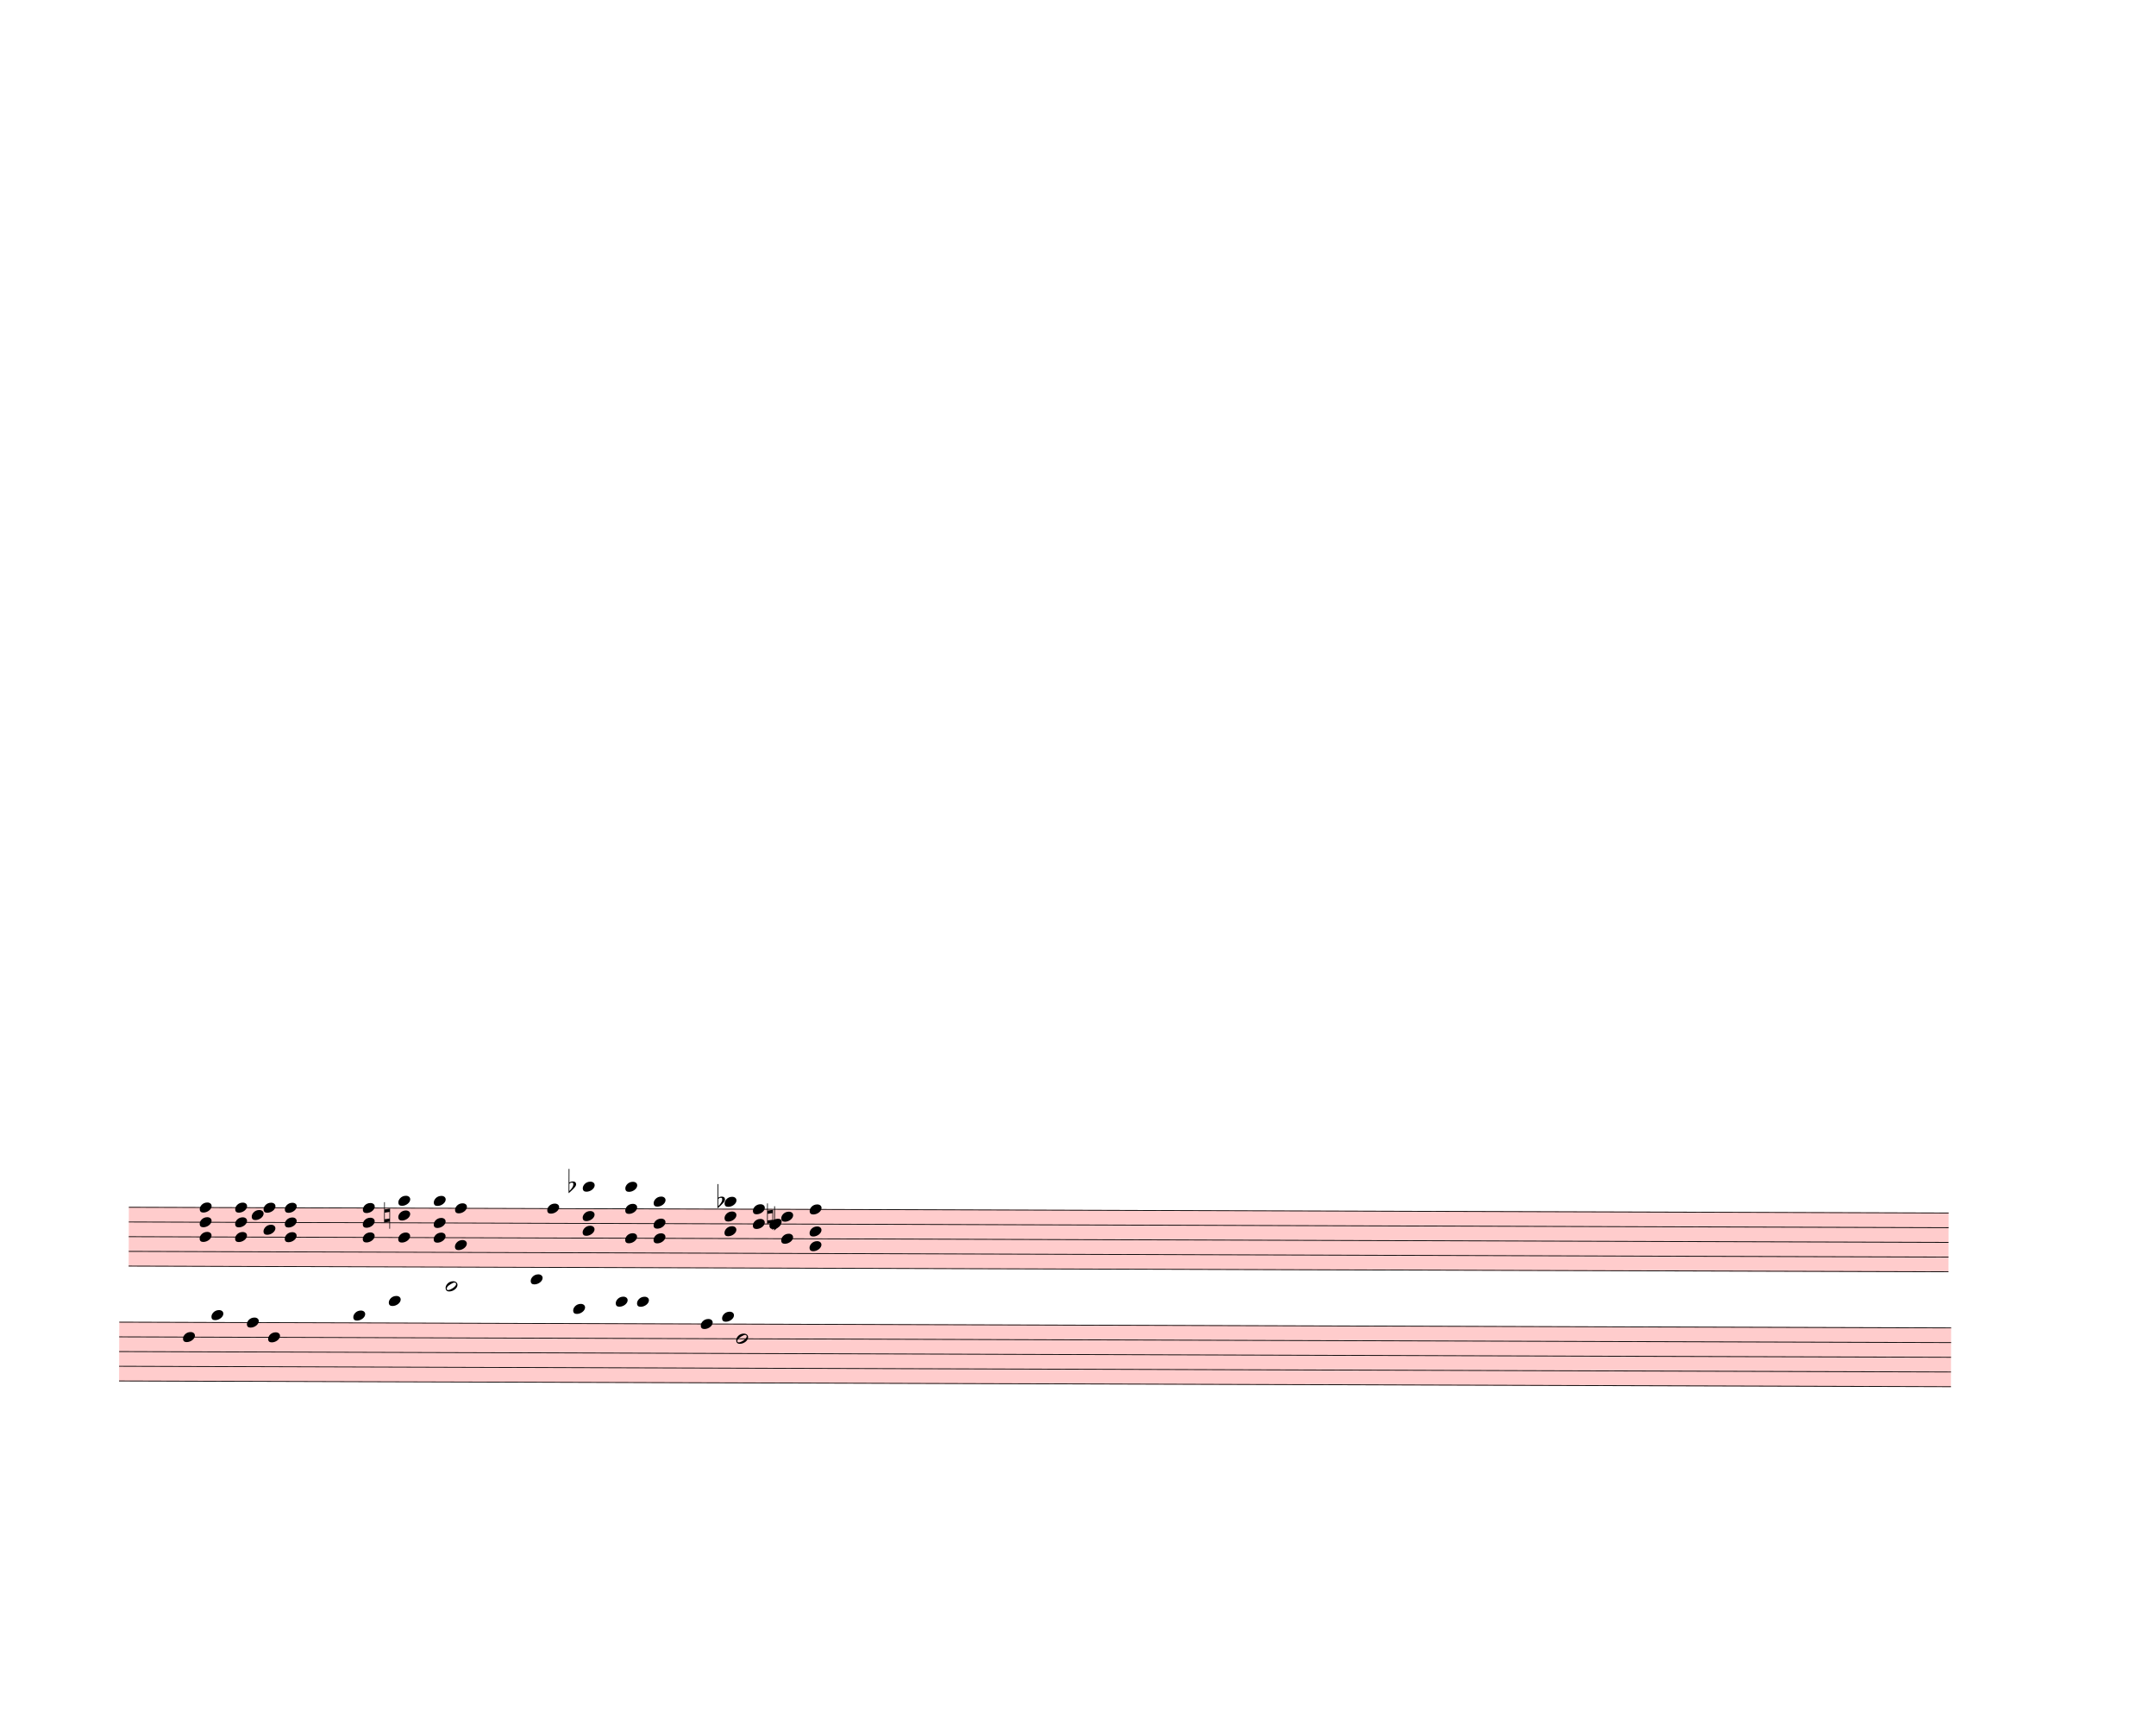
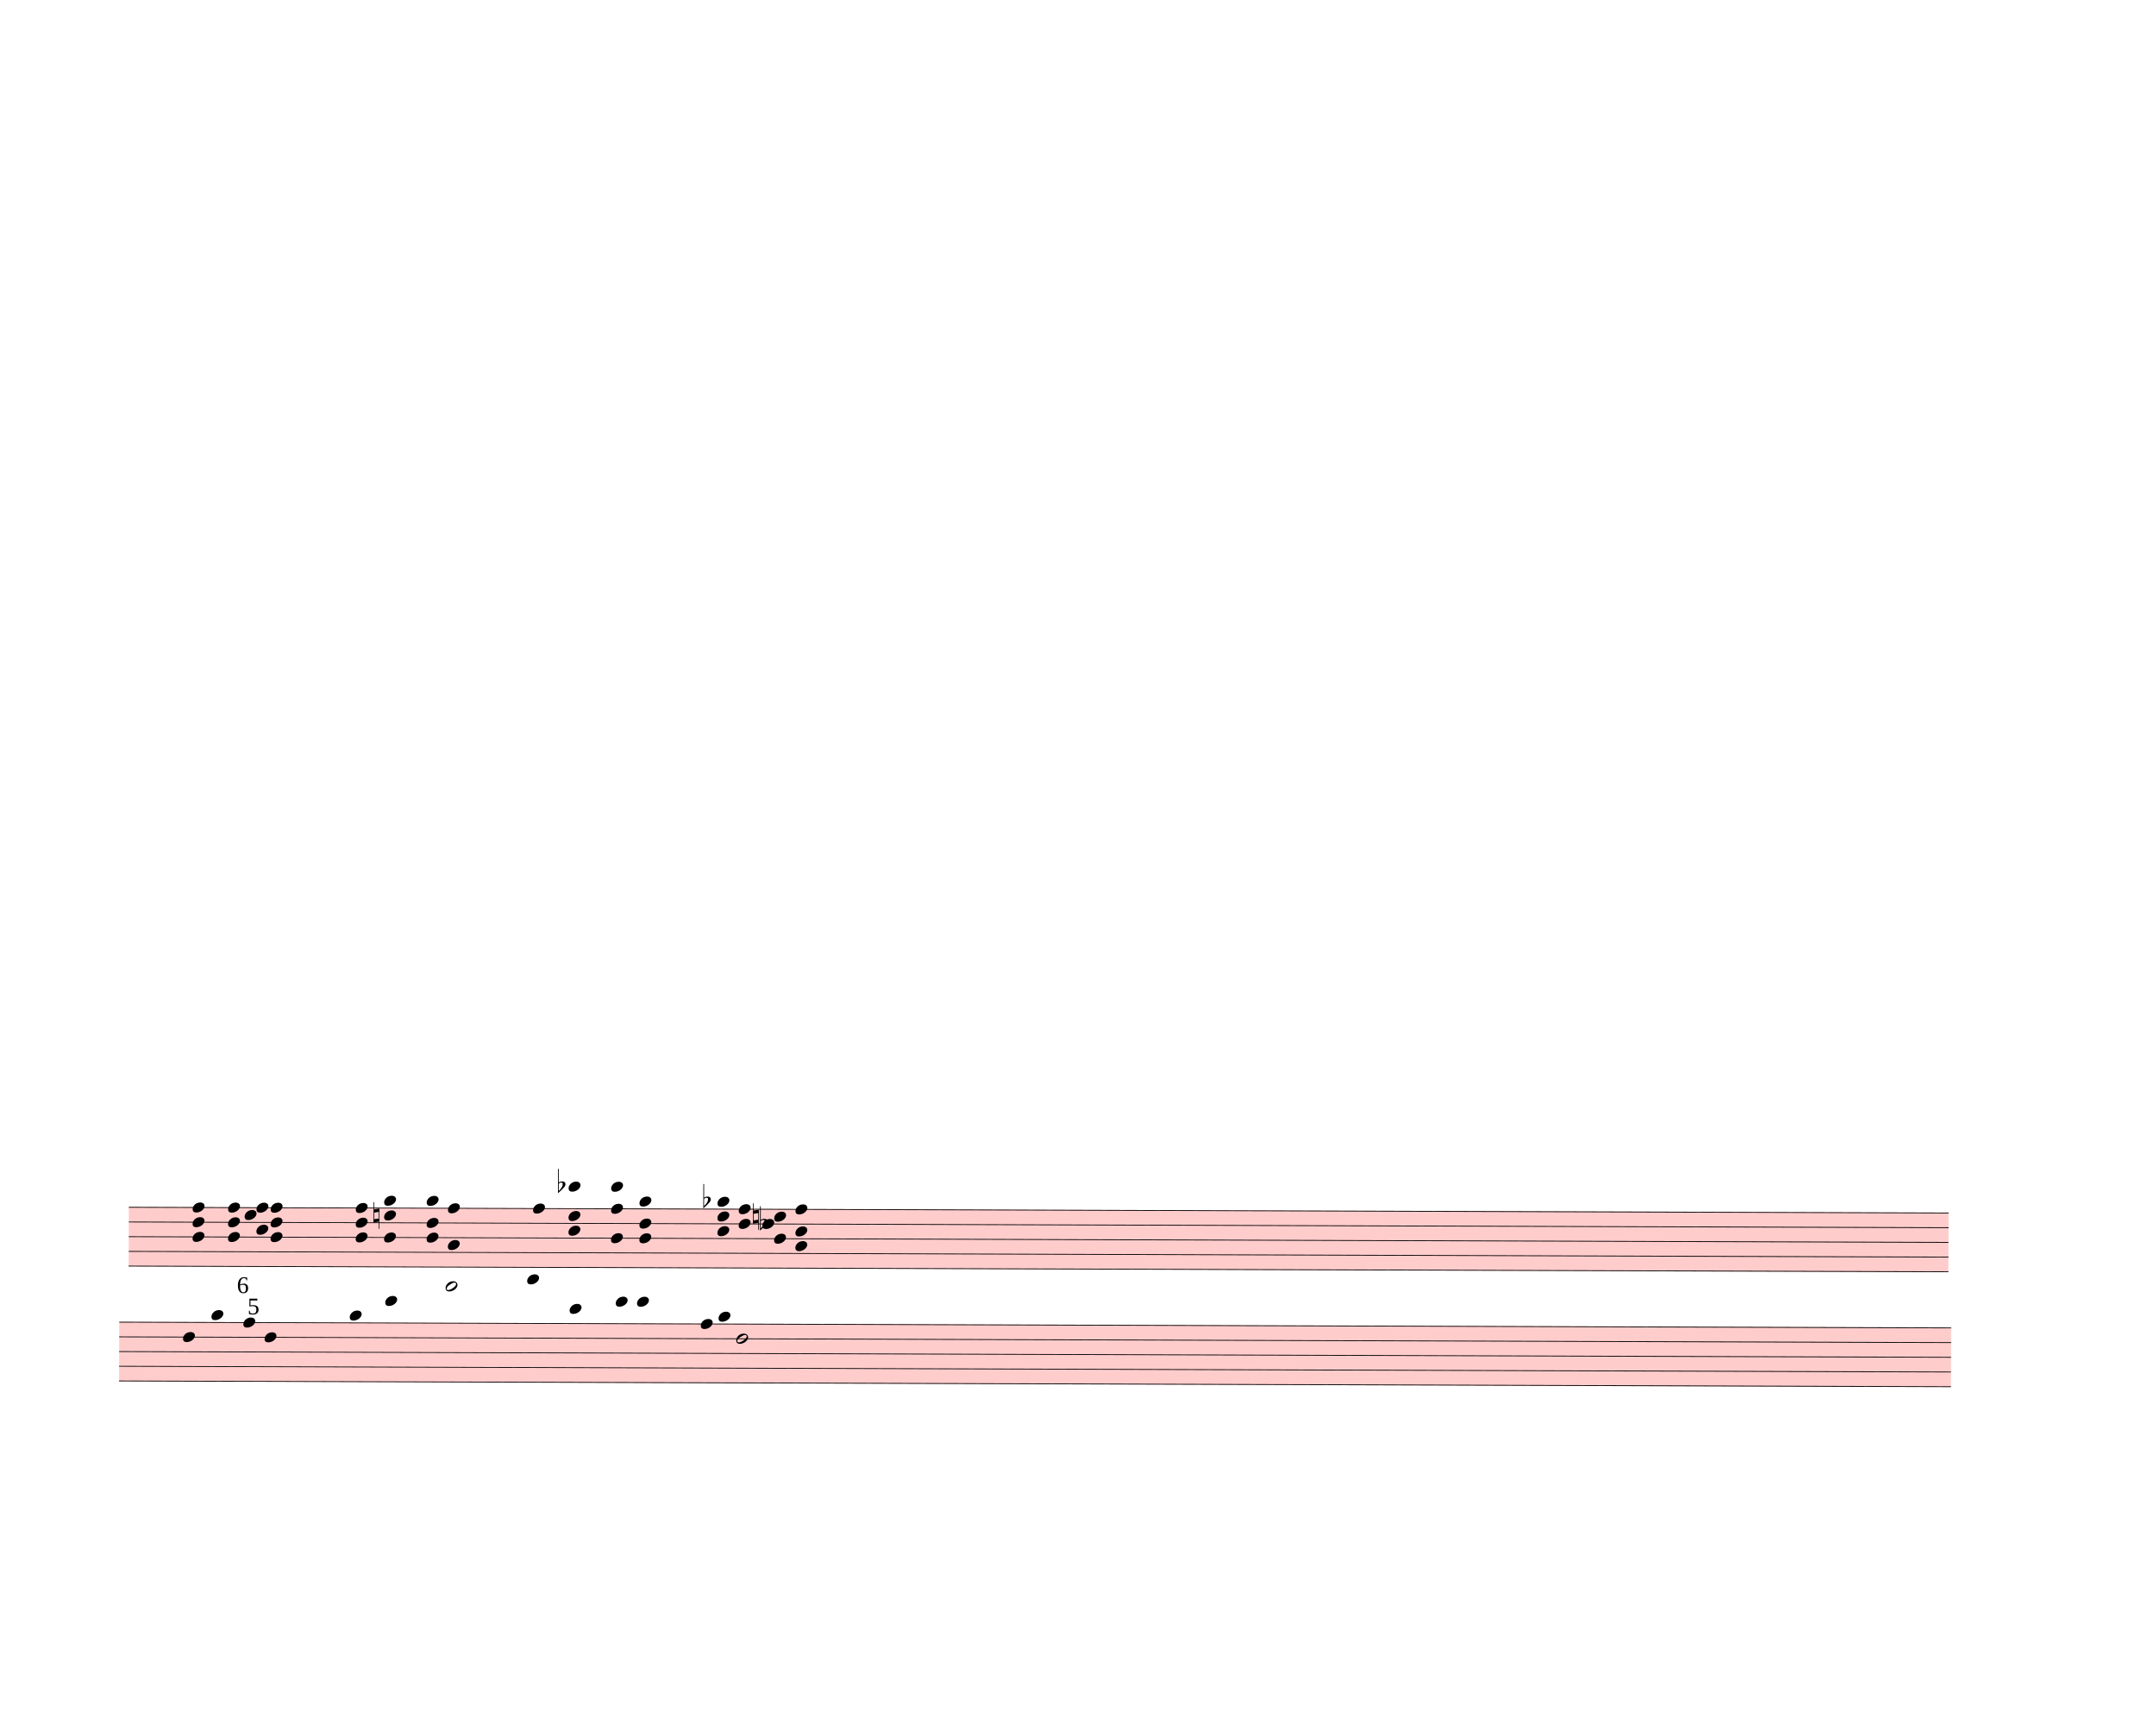
<svg xmlns="http://www.w3.org/2000/svg" width="760px" height="610px" viewBox="0 0 27360 21960" version="1.1" overflow="visible">
  <defs>
    <style type="text/css">
    /* .staff * {
      fill: #000;
      stroke: #000;
    }

    .deletionBack {
      fill: #00000033;
    } */
  </style>
    <symbol id="sym_notehead_quarter" viewBox="0 0 1000 1000" overflow="inherit">
      <path transform="scale(1,-1)" d="M0 -39c0 68 73 172 200 172c66 0 114 -37 114 -95c0 -84 -106 -171 -218 -171c-64 0 -96 30 -96 94z" />
    </symbol>
    <symbol id="sym_accid_n" viewBox="0 0 1000 1000" overflow="inherit">
      <path transform="scale(1,-1)" d="M0 -188v539h18v-191l139 22v-533h-17v186zM18 -100l122 17v176l-122 -19v-174z" />
    </symbol>
    <symbol id="sym_accid_f" viewBox="0 0 1000 1000" overflow="inherit">
      <path transform="scale(1,-1)" d="M20 110c32 16 54 27 93 27c26 0 35 -3 54 -13c13 -7 24 -20 27 -38l4 -25c0 -28 -16 -57 -45 -89c-23 -25 -39 -44 -65 -68l-88 -79v644h20v-359zM90 106c-32 0 -48 -10 -70 -29v-194c31 31 54 59 71 84c21 32 32 59 32 84c0 9 1 16 1 20c0 14 -3 21 -11 30l-8 3z" />
    </symbol>
    <symbol id="sym_notehead_half" viewBox="0 0 1000 1000" overflow="inherit">
      <path transform="scale(1,-1)" d="M278 64c0 22 -17 39 -43 39c-12 0 -26 -3 -41 -10c-85 -43 -165 -94 -165 -156c5 -25 15 -32 49 -32c67 11 200 95 200 159zM0 -36c0 68 73 174 200 174c66 0 114 -39 114 -97c0 -84 -106 -173 -218 -173c-64 0 -96 32 -96 96z" />
    </symbol>
  </defs>
  <g class="rastrums">
    <g class="rastrum" data-id="r074e781a-f734-4a4e-b4c9-2ceb99e7e933" style="transform: rotate(0.18deg); transform-origin: 1683px 15309px;">
      <g class="rastrum bounding-box" data-id="bbox-r074e781a-f734-4a4e-b4c9-2ceb99e7e933">
        <rect x="1683" y="15309" width="23094" height="756" fill="#ff000033" />
      </g>
      <path d="M1683 15314 L24777 15314" stroke-width="10" stroke="black" />
      <path d="M1683 15500.5 L24777 15500.5" stroke-width="10" stroke="black" />
      <path d="M1683 15687 L24777 15687" stroke-width="10" stroke="black" />
      <path d="M1683 15873.5 L24777 15873.5" stroke-width="10" stroke="black" />
      <path d="M1683 16060 L24777 16060" stroke-width="10" stroke="black" />
    </g>
    <g class="rastrum" data-id="r82b9fd68-c457-4561-a9a7-a8d1eba72d0f" style="transform: rotate(0.18deg); transform-origin: 1566px 16767px;">
      <g class="rastrum bounding-box" data-id="bbox-r82b9fd68-c457-4561-a9a7-a8d1eba72d0f">
        <rect x="1566" y="16767" width="23247" height="756" fill="#ff000033" />
      </g>
      <path d="M1566 16772 L24813 16772" stroke-width="10" stroke="black" />
      <path d="M1566 16958.5 L24813 16958.5" stroke-width="10" stroke="black" />
      <path d="M1566 17145 L24813 17145" stroke-width="10" stroke="black" />
      <path d="M1566 17331.5 L24813 17331.5" stroke-width="10" stroke="black" />
      <path d="M1566 17518 L24813 17518" stroke-width="10" stroke="black" />
    </g>
  </g>
  <g class="draft" data-label="8" data-id="d43509a23-f29a-40bb-a1f1-4800c0b1dd0a">
    <g class="system" data-id="s7fc21fb6-dbaa-4dab-81ec-3dc84b9b660b">
      <g class="staff" data-n="1" data-rastrum="r074e781a-f734-4a4e-b4c9-2ceb99e7e933" style="transform: rotate(0.18deg); transform-origin: 1683px 15309px;">
        <g class="note" data-id="d9c569d90-607e-4819-b7e2-08891a7966d8" data-stem.dir="down">
          <g class="notehead">
-             <use href="#sym_notehead_quarter" height="480px" width="480px" x="6993" y="15314" />
-           </g>
-           <g class="stem">
-             <path d="M6993 15314 L6993 16060" stroke-width="14" />
+             <use href="#sym_notehead_quarter" height="480px" width="480px" x="6813" y="15314" />
+           </g>
+           <g class="stem">
+             <path d="M6813 15314 L6813 16060" stroke-width="14" />
          </g>
        </g>
        <g class="chord" data-id="db4f9d91e-42e7-466e-a947-f53ea90f28c3" data-stem.dir="down">
          <g class="notehead">
-             <use href="#sym_notehead_quarter" height="480px" width="480px" x="2583" y="15314" />
-           </g>
-           <g class="notehead">
-             <use href="#sym_notehead_quarter" height="480px" width="480px" x="2583" y="15500.5" />
-           </g>
-           <g class="notehead">
-             <use href="#sym_notehead_quarter" height="480px" width="480px" x="2583" y="15687" />
-           </g>
-           <g class="stem">
-             <path d="M2583 15314 L2583 16153.25" stroke-width="14" />
+             <use href="#sym_notehead_quarter" height="480px" width="480px" x="2493" y="15314" />
+           </g>
+           <g class="notehead">
+             <use href="#sym_notehead_quarter" height="480px" width="480px" x="2493" y="15500.5" />
+           </g>
+           <g class="notehead">
+             <use href="#sym_notehead_quarter" height="480px" width="480px" x="2493" y="15687" />
+           </g>
+           <g class="stem">
+             <path d="M2493 15314 L2493 16060" stroke-width="14" />
          </g>
        </g>
        <g class="chord" data-id="d3e793109-b43c-4da2-ad26-8983f91ffa39" data-stem.dir="down">
          <g class="notehead">
-             <use href="#sym_notehead_quarter" height="480px" width="480px" x="3033" y="15314" />
-           </g>
-           <g class="notehead">
-             <use href="#sym_notehead_quarter" height="480px" width="480px" x="3033" y="15500.5" />
-           </g>
-           <g class="notehead">
-             <use href="#sym_notehead_quarter" height="480px" width="480px" x="3033" y="15687" />
-           </g>
-           <g class="stem">
-             <path d="M3033 15314 L3033 15873.5" stroke-width="14" />
+             <use href="#sym_notehead_quarter" height="480px" width="480px" x="2943" y="15314" />
+           </g>
+           <g class="notehead">
+             <use href="#sym_notehead_quarter" height="480px" width="480px" x="2943" y="15500.5" />
+           </g>
+           <g class="notehead">
+             <use href="#sym_notehead_quarter" height="480px" width="480px" x="2943" y="15687" />
+           </g>
+           <g class="stem">
+             <path d="M2943 15314 L2943 15873.5" stroke-width="14" />
          </g>
        </g>
        <g class="chord" data-id="d08b362f7-4daa-421a-a9f4-f20232302369" data-stem.dir="down">
          <g class="notehead">
-             <use href="#sym_notehead_quarter" height="480px" width="480px" x="3393" y="15314" />
-           </g>
-           <g class="notehead">
-             <use href="#sym_notehead_quarter" height="480px" width="480px" x="3243" y="15407.25" />
-           </g>
-           <g class="notehead">
-             <use href="#sym_notehead_quarter" height="480px" width="480px" x="3393" y="15593.75" />
-           </g>
-           <g class="stem">
-             <path d="M3393 15314 L3393 15873.5" stroke-width="14" />
+             <use href="#sym_notehead_quarter" height="480px" width="480px" x="3303" y="15314" />
+           </g>
+           <g class="notehead">
+             <use href="#sym_notehead_quarter" height="480px" width="480px" x="3153" y="15407.25" />
+           </g>
+           <g class="notehead">
+             <use href="#sym_notehead_quarter" height="480px" width="480px" x="3303" y="15593.75" />
+           </g>
+           <g class="stem">
+             <path d="M3303 15314 L3303 15780.25" stroke-width="14" />
          </g>
        </g>
        <g class="chord" data-id="d4601f62f-59f9-443f-b387-d8c33b828fdf" data-stem.dir="down">
          <g class="notehead">
-             <use href="#sym_notehead_quarter" height="480px" width="480px" x="3663" y="15314" />
-           </g>
-           <g class="notehead">
-             <use href="#sym_notehead_quarter" height="480px" width="480px" x="3663" y="15500.5" />
-           </g>
-           <g class="notehead">
-             <use href="#sym_notehead_quarter" height="480px" width="480px" x="3663" y="15687" />
-           </g>
-           <g class="stem">
-             <path d="M3663 15314 L3663 15873.5" stroke-width="14" />
+             <use href="#sym_notehead_quarter" height="480px" width="480px" x="3483" y="15314" />
+           </g>
+           <g class="notehead">
+             <use href="#sym_notehead_quarter" height="480px" width="480px" x="3483" y="15500.5" />
+           </g>
+           <g class="notehead">
+             <use href="#sym_notehead_quarter" height="480px" width="480px" x="3483" y="15687" />
+           </g>
+           <g class="stem">
+             <path d="M3483 15314 L3483 15873.5" stroke-width="14" />
          </g>
        </g>
        <g class="chord" data-id="d3e16fa88-c7c1-477e-a9e3-0a7d9b021c01" data-stem.dir="down">
          <g class="notehead">
-             <use href="#sym_notehead_quarter" height="480px" width="480px" x="4653" y="15314" />
-           </g>
-           <g class="notehead">
-             <use href="#sym_notehead_quarter" height="480px" width="480px" x="4653" y="15500.5" />
-           </g>
-           <g class="notehead">
-             <use href="#sym_notehead_quarter" height="480px" width="480px" x="4653" y="15687" />
-           </g>
-           <g class="stem">
-             <path d="M4653 15314 L4653 15873.5" stroke-width="14" />
+             <use href="#sym_notehead_quarter" height="480px" width="480px" x="4563" y="15314" />
+           </g>
+           <g class="notehead">
+             <use href="#sym_notehead_quarter" height="480px" width="480px" x="4563" y="15500.5" />
+           </g>
+           <g class="notehead">
+             <use href="#sym_notehead_quarter" height="480px" width="480px" x="4563" y="15687" />
+           </g>
+           <g class="stem">
+             <path d="M4563 15314 L4563 15873.5" stroke-width="14" />
          </g>
        </g>
        <g class="chord" data-id="df022ef09-db55-4a80-9167-a9eb6d520530" data-stem.dir="down">
          <g class="notehead">
-             <use href="#sym_notehead_quarter" height="480px" width="480px" x="5103" y="15220.75" />
-           </g>
-           <g class="notehead">
-             <use href="#sym_notehead_quarter" height="480px" width="480px" x="5103" y="15407.25" />
-           </g>
-           <g class="notehead">
-             <use href="#sym_notehead_quarter" height="480px" width="480px" x="5103" y="15687" />
-           </g>
-           <g class="ledgerLines above" />
-           <g class="stem">
-             <path d="M5103 15220.75 L5103 16060" stroke-width="14" />
+             <use href="#sym_notehead_quarter" height="480px" width="480px" x="4923" y="15220.75" />
+           </g>
+           <g class="notehead">
+             <use href="#sym_notehead_quarter" height="480px" width="480px" x="4923" y="15407.25" />
+           </g>
+           <g class="notehead">
+             <use href="#sym_notehead_quarter" height="480px" width="480px" x="4923" y="15687" />
+           </g>
+           <g class="ledgerLines above" />
+           <g class="stem">
+             <path d="M4923 15220.75 L4923 15873.5" stroke-width="14" />
          </g>
        </g>
        <g class="chord" data-id="dbd79a8e2-b04a-48c7-bde6-f67d32c2a95e" data-stem.dir="down">
          <g class="notehead">
-             <use href="#sym_notehead_quarter" height="480px" width="480px" x="5553" y="15220.75" />
-           </g>
-           <g class="notehead">
-             <use href="#sym_notehead_quarter" height="480px" width="480px" x="5553" y="15500.5" />
-           </g>
-           <g class="notehead">
-             <use href="#sym_notehead_quarter" height="480px" width="480px" x="5553" y="15687" />
-           </g>
-           <g class="ledgerLines above" />
-           <g class="stem">
-             <path d="M5553 15220.75 L5553 16246.5" stroke-width="14" />
+             <use href="#sym_notehead_quarter" height="480px" width="480px" x="5463" y="15220.75" />
+           </g>
+           <g class="notehead">
+             <use href="#sym_notehead_quarter" height="480px" width="480px" x="5463" y="15500.5" />
+           </g>
+           <g class="notehead">
+             <use href="#sym_notehead_quarter" height="480px" width="480px" x="5463" y="15687" />
+           </g>
+           <g class="ledgerLines above" />
+           <g class="stem">
+             <path d="M5463 15220.75 L5463 16153.25" stroke-width="14" />
          </g>
        </g>
        <g class="chord" data-id="d0be617c5-a57b-45ac-9219-96f54d6d51e5" data-stem.dir="down">
          <g class="notehead">
-             <use href="#sym_notehead_quarter" height="480px" width="480px" x="5823" y="15314" />
-           </g>
-           <g class="notehead">
-             <use href="#sym_notehead_quarter" height="480px" width="480px" x="5823" y="15780.25" />
-           </g>
-           <g class="stem">
-             <path d="M5823 15314 L5823 16153.25" stroke-width="14" />
+             <use href="#sym_notehead_quarter" height="480px" width="480px" x="5733" y="15314" />
+           </g>
+           <g class="notehead">
+             <use href="#sym_notehead_quarter" height="480px" width="480px" x="5733" y="15780.25" />
+           </g>
+           <g class="stem">
+             <path d="M5733 15314 L5733 16060" stroke-width="14" />
          </g>
        </g>
        <g class="chord" data-id="dfb0ae36a-40d2-447a-ab73-803d9e1ab3d1" data-stem.dir="down">
          <g class="notehead">
-             <use href="#sym_notehead_quarter" height="480px" width="480px" x="7443" y="15034.25" />
-           </g>
-           <g class="notehead">
-             <use href="#sym_notehead_quarter" height="480px" width="480px" x="7443" y="15407.25" />
-           </g>
-           <g class="notehead">
-             <use href="#sym_notehead_quarter" height="480px" width="480px" x="7443" y="15593.75" />
-           </g>
-           <g class="ledgerLines above">
-             <path d="M7404 15127.5 L7632 15127.5" stroke-width="18" />
-           </g>
-           <g class="stem">
-             <path d="M7443 15034.25 L7443 15966.75" stroke-width="14" />
+             <use href="#sym_notehead_quarter" height="480px" width="480px" x="7263" y="15034.25" />
+           </g>
+           <g class="notehead">
+             <use href="#sym_notehead_quarter" height="480px" width="480px" x="7263" y="15407.25" />
+           </g>
+           <g class="notehead">
+             <use href="#sym_notehead_quarter" height="480px" width="480px" x="7263" y="15593.75" />
+           </g>
+           <g class="ledgerLines above">
+             <path d="M7224 15127.5 L7452 15127.5" stroke-width="18" />
+           </g>
+           <g class="stem">
+             <path d="M7263 15034.25 L7263 15873.5" stroke-width="14" />
          </g>
        </g>
        <g class="chord" data-id="d3ce7e522-9ddc-4719-8ee8-fcbb67cc8868" data-stem.dir="down">
          <g class="notehead">
-             <use href="#sym_notehead_quarter" height="480px" width="480px" x="7983" y="15034.25" />
-           </g>
-           <g class="notehead">
-             <use href="#sym_notehead_quarter" height="480px" width="480px" x="7983" y="15314" />
-           </g>
-           <g class="notehead">
-             <use href="#sym_notehead_quarter" height="480px" width="480px" x="7983" y="15687" />
-           </g>
-           <g class="ledgerLines above">
-             <path d="M7944 15127.5 L8172 15127.5" stroke-width="18" />
-           </g>
-           <g class="stem">
-             <path d="M7983 15034.25 L7983 16246.5" stroke-width="14" />
+             <use href="#sym_notehead_quarter" height="480px" width="480px" x="7803" y="15034.25" />
+           </g>
+           <g class="notehead">
+             <use href="#sym_notehead_quarter" height="480px" width="480px" x="7803" y="15314" />
+           </g>
+           <g class="notehead">
+             <use href="#sym_notehead_quarter" height="480px" width="480px" x="7803" y="15687" />
+           </g>
+           <g class="ledgerLines above">
+             <path d="M7764 15127.5 L7992 15127.5" stroke-width="18" />
+           </g>
+           <g class="stem">
+             <path d="M7803 15034.25 L7803 16153.25" stroke-width="14" />
          </g>
        </g>
        <g class="chord" data-id="d112535b8-8d9d-4f79-9cee-2934e7b0dc1f" data-stem.dir="down">
          <g class="notehead">
-             <use href="#sym_notehead_quarter" height="480px" width="480px" x="8343" y="15220.75" />
-           </g>
-           <g class="notehead">
-             <use href="#sym_notehead_quarter" height="480px" width="480px" x="8343" y="15500.5" />
-           </g>
-           <g class="notehead">
-             <use href="#sym_notehead_quarter" height="480px" width="480px" x="8343" y="15687" />
-           </g>
-           <g class="ledgerLines above" />
-           <g class="stem">
-             <path d="M8343 15220.75 L8343 15966.75" stroke-width="14" />
+             <use href="#sym_notehead_quarter" height="480px" width="480px" x="8163" y="15220.75" />
+           </g>
+           <g class="notehead">
+             <use href="#sym_notehead_quarter" height="480px" width="480px" x="8163" y="15500.5" />
+           </g>
+           <g class="notehead">
+             <use href="#sym_notehead_quarter" height="480px" width="480px" x="8163" y="15687" />
+           </g>
+           <g class="ledgerLines above" />
+           <g class="stem">
+             <path d="M8163 15220.75 L8163 15873.5" stroke-width="14" />
          </g>
        </g>
        <g class="chord" data-id="df8e30324-9af4-488d-84d7-76bac403f1b2" data-stem.dir="down">
          <g class="notehead">
-             <use href="#sym_notehead_quarter" height="480px" width="480px" x="9243" y="15220.75" />
-           </g>
-           <g class="notehead">
-             <use href="#sym_notehead_quarter" height="480px" width="480px" x="9243" y="15407.25" />
-           </g>
-           <g class="notehead">
-             <use href="#sym_notehead_quarter" height="480px" width="480px" x="9243" y="15593.75" />
-           </g>
-           <g class="ledgerLines above" />
-           <g class="stem">
-             <path d="M9243 15220.75 L9243 16153.25" stroke-width="14" />
+             <use href="#sym_notehead_quarter" height="480px" width="480px" x="9153" y="15220.75" />
+           </g>
+           <g class="notehead">
+             <use href="#sym_notehead_quarter" height="480px" width="480px" x="9153" y="15407.25" />
+           </g>
+           <g class="notehead">
+             <use href="#sym_notehead_quarter" height="480px" width="480px" x="9153" y="15593.75" />
+           </g>
+           <g class="ledgerLines above" />
+           <g class="stem">
+             <path d="M9153 15220.75 L9153 15966.75" stroke-width="14" />
          </g>
        </g>
        <g class="chord" data-id="d4e313ad8-8e5b-4833-81a3-d7463cc2ad0e" data-stem.dir="down">
          <g class="notehead">
-             <use href="#sym_notehead_quarter" height="480px" width="480px" x="9603" y="15314" />
-           </g>
-           <g class="notehead">
-             <use href="#sym_notehead_quarter" height="480px" width="480px" x="9603" y="15500.5" />
-           </g>
-           <g class="stem">
-             <path d="M9603 15314 L9603 16060" stroke-width="14" />
+             <use href="#sym_notehead_quarter" height="480px" width="480px" x="9423" y="15314" />
+           </g>
+           <g class="notehead">
+             <use href="#sym_notehead_quarter" height="480px" width="480px" x="9423" y="15500.5" />
+           </g>
+           <g class="stem">
+             <path d="M9423 15314 L9423 15873.5" stroke-width="14" />
          </g>
        </g>
        <g class="chord" data-id="df4d4da29-8d22-444d-bb59-4b503ec60679" data-stem.dir="down">
          <g class="notehead">
-             <use href="#sym_notehead_quarter" height="480px" width="480px" x="9963" y="15407.25" />
-           </g>
-           <g class="notehead">
-             <use href="#sym_notehead_quarter" height="480px" width="480px" x="9813" y="15500.5" />
-           </g>
-           <g class="notehead">
-             <use href="#sym_notehead_quarter" height="480px" width="480px" x="9963" y="15687" />
-           </g>
-           <g class="stem">
-             <path d="M9963 15407.25 L9963 16153.25" stroke-width="14" />
+             <use href="#sym_notehead_quarter" height="480px" width="480px" x="9873" y="15407.25" />
+           </g>
+           <g class="notehead">
+             <use href="#sym_notehead_quarter" height="480px" width="480px" x="9723" y="15500.5" />
+           </g>
+           <g class="notehead">
+             <use href="#sym_notehead_quarter" height="480px" width="480px" x="9873" y="15687" />
+           </g>
+           <g class="stem">
+             <path d="M9873 15407.25 L9873 16153.25" stroke-width="14" />
          </g>
        </g>
        <g class="chord" data-id="deedf7d94-752d-4d48-ae49-9b8b7454c32e" data-stem.dir="down">
          <g class="notehead">
-             <use href="#sym_notehead_quarter" height="480px" width="480px" x="10323" y="15314" />
-           </g>
-           <g class="notehead">
-             <use href="#sym_notehead_quarter" height="480px" width="480px" x="10323" y="15593.75" />
-           </g>
-           <g class="notehead">
-             <use href="#sym_notehead_quarter" height="480px" width="480px" x="10323" y="15780.25" />
-           </g>
-           <g class="stem">
-             <path d="M10323 15314 L10323 15966.75" stroke-width="14" />
+             <use href="#sym_notehead_quarter" height="480px" width="480px" x="10143" y="15314" />
+           </g>
+           <g class="notehead">
+             <use href="#sym_notehead_quarter" height="480px" width="480px" x="10143" y="15593.75" />
+           </g>
+           <g class="notehead">
+             <use href="#sym_notehead_quarter" height="480px" width="480px" x="10143" y="15780.25" />
+           </g>
+           <g class="stem">
+             <path d="M10143 15314 L10143 15966.75" stroke-width="14" />
          </g>
        </g>
        <g class="accid" data-id="d3dd13111-7f23-4f32-9af4-2fce09b80606">
-           <use href="#sym_accid_n" height="480px" width="480px" x="4923" y="15407.25" />
+           <use href="#sym_accid_n" height="480px" width="480px" x="4788" y="15407.25" />
        </g>
        <g class="accid" data-id="da0796f10-770e-4352-a5d5-e1cf463b6f4c">
-           <use href="#sym_accid_f" height="480px" width="480px" x="7263" y="15034.25" />
+           <use href="#sym_accid_f" height="480px" width="480px" x="7128" y="15034.25" />
        </g>
        <g class="accid" data-id="dcfe41f3d-bc45-4b00-aae3-c5af5e9863ad">
-           <use href="#sym_accid_f" height="480px" width="480px" x="9153" y="15220.75" />
+           <use href="#sym_accid_f" height="480px" width="480px" x="8973" y="15220.75" />
        </g>
        <g class="accid" data-id="d5bde22b0-5aa3-4f4d-b622-e709d563f191">
-           <use href="#sym_accid_n" height="480px" width="480px" x="9783" y="15407.25" />
+           <use href="#sym_accid_n" height="480px" width="480px" x="9603" y="15407.25" />
        </g>
        <g class="accid" data-id="d60fa45d2-b742-481e-8dd8-d7af8f96a86b">
-           <use href="#sym_accid_f" height="480px" width="480px" x="9873" y="15500.5" />
+           <use href="#sym_accid_f" height="480px" width="480px" x="9693" y="15500.5" />
        </g>
      </g>
      <g class="staff" data-n="2" data-rastrum="r82b9fd68-c457-4561-a9a7-a8d1eba72d0f" style="transform: rotate(0.18deg); transform-origin: 1566px 16767px;">
        <g class="note" data-id="d9901f724-f038-453b-a3b1-9e15339f531d" data-stem.dir="down">
          <g class="notehead">
            <use href="#sym_notehead_quarter" height="480px" width="480px" x="2376" y="16958.5" />
          </g>
          <g class="stem">
            <path d="M2376 16958.5 L2376 17331.5" stroke-width="14" />
          </g>
        </g>
        <g class="note" data-id="d23cbbb6c-6f56-49c1-a3fc-1bd9a81aa894" data-stem.dir="down">
          <g class="notehead">
            <use href="#sym_notehead_quarter" height="480px" width="480px" x="2736" y="16678.75" />
          </g>
          <g class="ledgerLines above" />
          <g class="stem">
            <path d="M2736 16678.75 L2736 17238.25" stroke-width="14" />
          </g>
        </g>
        <g class="note" data-id="d68cdc5ce-c689-4d2c-a757-f611bf4c05a4" data-stem.dir="down">
          <g class="notehead">
-             <use href="#sym_notehead_quarter" height="480px" width="480px" x="3186" y="16772" />
-           </g>
-           <g class="stem">
-             <path d="M3186 16772 L3186 17331.5" stroke-width="14" />
+             <use href="#sym_notehead_quarter" height="480px" width="480px" x="3141" y="16772" />
+           </g>
+           <g class="stem">
+             <path d="M3141 16772 L3141 17331.5" stroke-width="14" />
          </g>
        </g>
        <g class="note" data-id="db1bb9205-ddd2-4254-8a54-f40b6a273a1d" data-stem.dir="down">
          <g class="notehead">
-             <use href="#sym_notehead_quarter" height="480px" width="480px" x="3456" y="16958.5" />
-           </g>
-           <g class="stem">
-             <path d="M3456 16958.5 L3456 17331.5" stroke-width="14" />
+             <use href="#sym_notehead_quarter" height="480px" width="480px" x="3411" y="16958.5" />
+           </g>
+           <g class="stem">
+             <path d="M3411 16958.5 L3411 17238.25" stroke-width="14" />
          </g>
        </g>
        <g class="note" data-id="d2a852dcb-f420-4345-899a-324f043c473c" data-stem.dir="down">
          <g class="notehead">
-             <use href="#sym_notehead_quarter" height="480px" width="480px" x="4536" y="16678.75" />
-           </g>
-           <g class="ledgerLines above" />
-           <g class="stem">
-             <path d="M4536 16678.75 L4536 17145" stroke-width="14" />
+             <use href="#sym_notehead_quarter" height="480px" width="480px" x="4491" y="16678.75" />
+           </g>
+           <g class="ledgerLines above" />
+           <g class="stem">
+             <path d="M4491 16678.75 L4491 17145" stroke-width="14" />
          </g>
        </g>
        <g class="note" data-id="d707eaa13-db91-4273-80c3-ab9f5de5bdbd" data-stem.dir="down">
          <g class="notehead">
-             <use href="#sym_notehead_quarter" height="480px" width="480px" x="4986" y="16492.25" />
-           </g>
-           <g class="ledgerLines above">
-             <path d="M4947 16585.5 L5175 16585.5" stroke-width="18" />
-           </g>
-           <g class="stem">
-             <path d="M4986 16492.25 L4986 17145" stroke-width="14" />
+             <use href="#sym_notehead_quarter" height="480px" width="480px" x="4941" y="16492.25" />
+           </g>
+           <g class="ledgerLines above">
+             <path d="M4902 16585.5 L5130 16585.5" stroke-width="18" />
+           </g>
+           <g class="stem">
+             <path d="M4941 16492.25 L4941 17051.75" stroke-width="14" />
          </g>
        </g>
        <g class="note" data-id="d2a754743-6fa5-45fa-921c-f4d057ecbb8f" data-stem.dir="down">
          <g class="notehead">
            <use href="#sym_notehead_half" height="480px" width="480px" x="5706" y="16305.75" />
          </g>
          <g class="ledgerLines above">
            <path d="M5667 16585.5 L5895 16585.5" stroke-width="18" />
            <path d="M5667 16399 L5895 16399" stroke-width="18" />
          </g>
          <g class="stem">
            <path d="M5706 16305.75 L5706 17051.75" stroke-width="14" />
          </g>
        </g>
        <g class="note" data-id="d231724d9-6527-4cc5-bd33-0846d3154d47" data-stem.dir="down">
          <g class="notehead">
-             <use href="#sym_notehead_quarter" height="480px" width="480px" x="6786" y="16212.5" />
-           </g>
-           <g class="ledgerLines above">
-             <path d="M6747 16585.5 L6975 16585.5" stroke-width="18" />
-             <path d="M6747 16399 L6975 16399" stroke-width="18" />
-             <path d="M6747 16212.5 L6975 16212.5" stroke-width="18" />
-           </g>
-           <g class="stem">
-             <path d="M6786 16212.5 L6786 17145" stroke-width="14" />
+             <use href="#sym_notehead_quarter" height="480px" width="480px" x="6741" y="16212.5" />
+           </g>
+           <g class="ledgerLines above">
+             <path d="M6702 16585.5 L6930 16585.5" stroke-width="18" />
+             <path d="M6702 16399 L6930 16399" stroke-width="18" />
+             <path d="M6702 16212.5 L6930 16212.5" stroke-width="18" />
+           </g>
+           <g class="stem">
+             <path d="M6741 16212.5 L6741 17051.75" stroke-width="14" />
          </g>
        </g>
        <g class="note" data-id="d77185b0e-dccc-4267-b065-b4bd74355034" data-stem.dir="down">
          <g class="notehead">
-             <use href="#sym_notehead_quarter" height="480px" width="480px" x="7326" y="16585.5" />
-           </g>
-           <g class="ledgerLines above">
-             <path d="M7287 16585.5 L7515 16585.5" stroke-width="18" />
-           </g>
-           <g class="stem">
-             <path d="M7326 16585.5 L7326 16958.5" stroke-width="14" />
+             <use href="#sym_notehead_quarter" height="480px" width="480px" x="7281" y="16585.5" />
+           </g>
+           <g class="ledgerLines above">
+             <path d="M7242 16585.5 L7470 16585.5" stroke-width="18" />
+           </g>
+           <g class="stem">
+             <path d="M7281 16585.5 L7281 16865.25" stroke-width="14" />
          </g>
        </g>
        <g class="note" data-id="d35e5a551-4601-43a8-bc95-a603dea19e64" data-stem.dir="down">
          <g class="notehead">
            <use href="#sym_notehead_quarter" height="480px" width="480px" x="7866" y="16492.25" />
          </g>
          <g class="ledgerLines above">
            <path d="M7827 16585.5 L8055 16585.5" stroke-width="18" />
          </g>
          <g class="stem">
            <path d="M7866 16492.25 L7866 16958.5" stroke-width="14" />
          </g>
        </g>
        <g class="note" data-id="dd7b4169f-0e18-4306-a701-6eadeb208e87" data-stem.dir="down">
          <g class="notehead">
            <use href="#sym_notehead_quarter" height="480px" width="480px" x="8136" y="16492.25" />
          </g>
          <g class="ledgerLines above">
            <path d="M8097 16585.5 L8325 16585.5" stroke-width="18" />
          </g>
          <g class="stem">
-             <path d="M8136 16492.25 L8136 16772" stroke-width="14" />
+             <path d="M8136 16492.25 L8136 16678.75" stroke-width="14" />
          </g>
        </g>
        <g class="note" data-id="d6d09a81a-1bcb-4118-9426-d247c867a64f" data-stem.dir="down">
          <g class="notehead">
            <use href="#sym_notehead_quarter" height="480px" width="480px" x="8946" y="16772" />
          </g>
          <g class="stem">
-             <path d="M8946 16772 L8946 17238.25" stroke-width="14" />
+             <path d="M8946 16772 L8946 17145" stroke-width="14" />
          </g>
        </g>
        <g class="note" data-id="d3dea189a-f7c6-4d53-a549-d87a041c3ab2" data-stem.dir="down">
          <g class="notehead">
-             <use href="#sym_notehead_quarter" height="480px" width="480px" x="9216" y="16678.75" />
-           </g>
-           <g class="ledgerLines above" />
-           <g class="stem">
-             <path d="M9216 16678.75 L9216 17331.5" stroke-width="14" />
+             <use href="#sym_notehead_quarter" height="480px" width="480px" x="9171" y="16678.75" />
+           </g>
+           <g class="ledgerLines above" />
+           <g class="stem">
+             <path d="M9171 16678.75 L9171 17238.25" stroke-width="14" />
          </g>
        </g>
        <g class="note" data-id="d82dd386b-9e56-4b31-ab97-e2a28832aea3" data-stem.dir="down">
          <g class="notehead">
            <use href="#sym_notehead_half" height="480px" width="480px" x="9396" y="16958.5" />
          </g>
          <g class="stem">
-             <path d="M9396 16958.5 L9396 17518" stroke-width="14" />
+             <path d="M9396 16958.5 L9396 17424.75" stroke-width="14" />
          </g>
        </g>
      </g>
      <g class="barLine" data-id="d11188a4c-c06b-4a08-b5d2-3ecca357c55a">
-         <path d="M3695.4 15452.1 L3861.9 18359.1" stroke-width="27" />
+         <path d="M3686.4 15427.8 L3861.9 18359.1" stroke-width="27" />
      </g>
      <g class="barLine" data-id="d190fa294-89c6-4b75-8f0a-163fa20d7409">
-         <path d="M6159.6 15129.9 L6226.2 18004.5" stroke-width="27" />
+         <path d="M6159.6 15129.9 L6228.9 17996.4" stroke-width="27" />
      </g>
      <g class="barLine" data-id="d11bf9672-a526-4a28-bb5c-e9e149b51f77">
        <path d="M8612.1 15429.6 L8478.9 17904.6" stroke-width="27" />
+       </g>
+       <g class="f" data-id="da60de97c-1dd3-4da7-8658-7ffb60a59474" data-class="f">
+         <text x="3006" y="16407" text-anchor="start" font-size="0px">
+           <tspan id="da60de97c-1dd3-4da7-8658-7ffb60a59474_tspan" class="text">
+             <tspan font-size="303px">6</tspan>
+           </tspan>
+         </text>
+       </g>
+       <g class="f" data-id="d6b724984-115a-41b7-8009-f31a364c7fc8" data-class="f">
+         <text x="3141" y="16677" text-anchor="start" font-size="0px">
+           <tspan id="d6b724984-115a-41b7-8009-f31a364c7fc8_tspan" class="text">
+             <tspan font-size="303px">5</tspan>
+           </tspan>
+         </text>
      </g>
    </g>
    <g class="deletions" />
  </g>
</svg>
